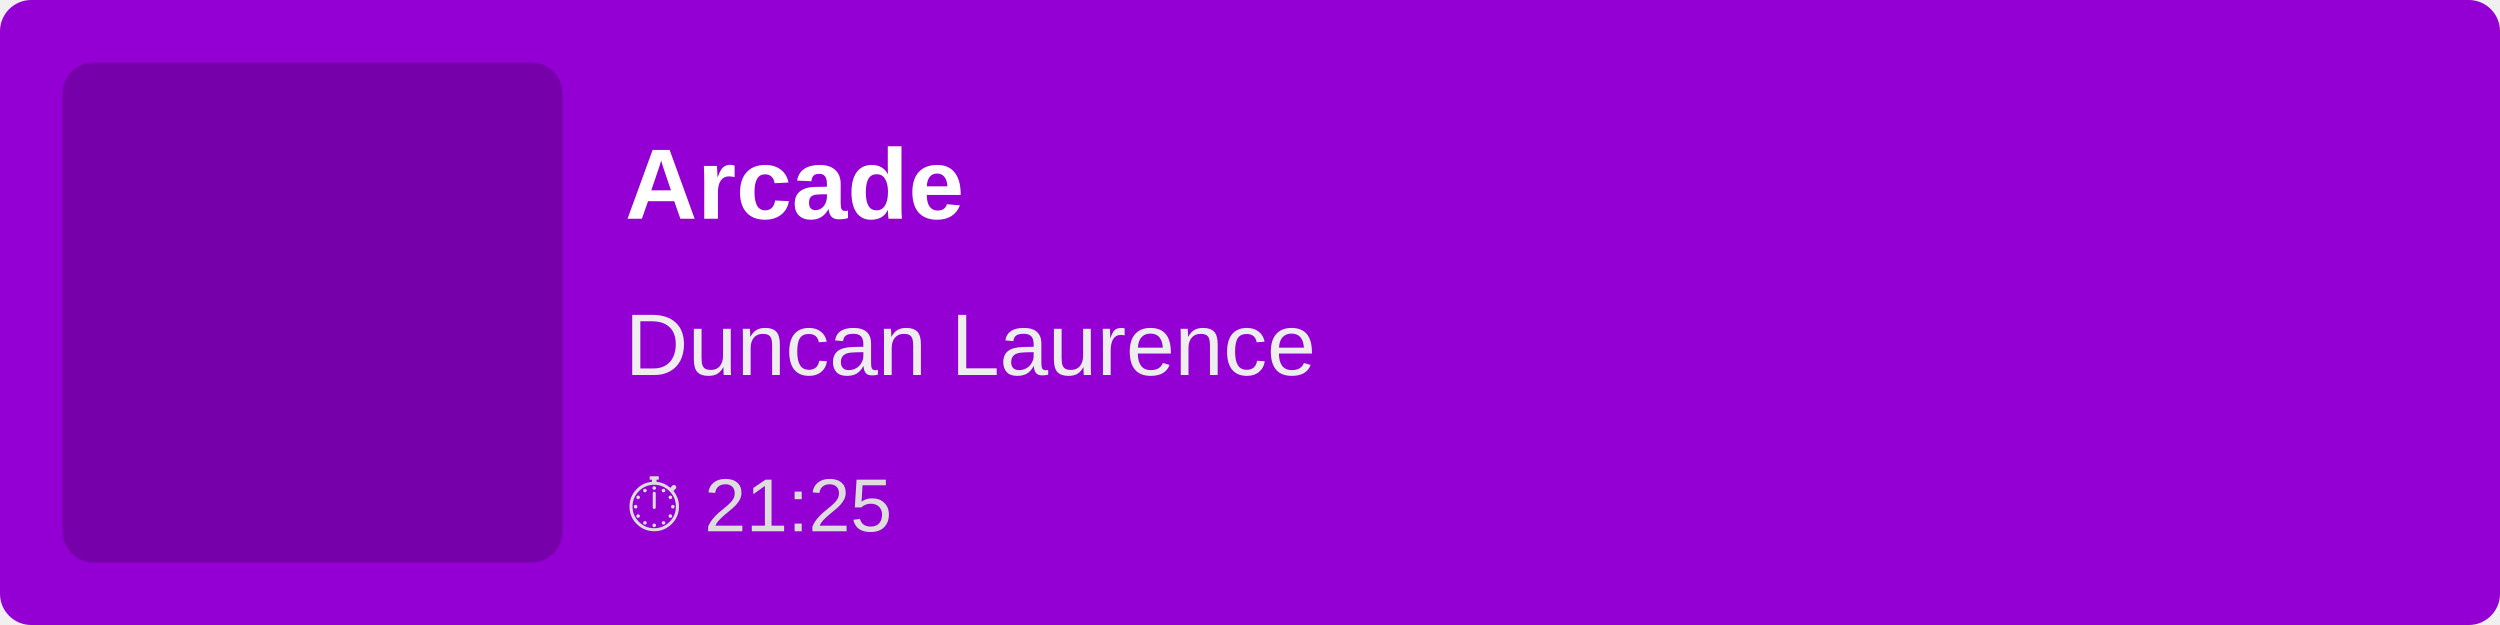
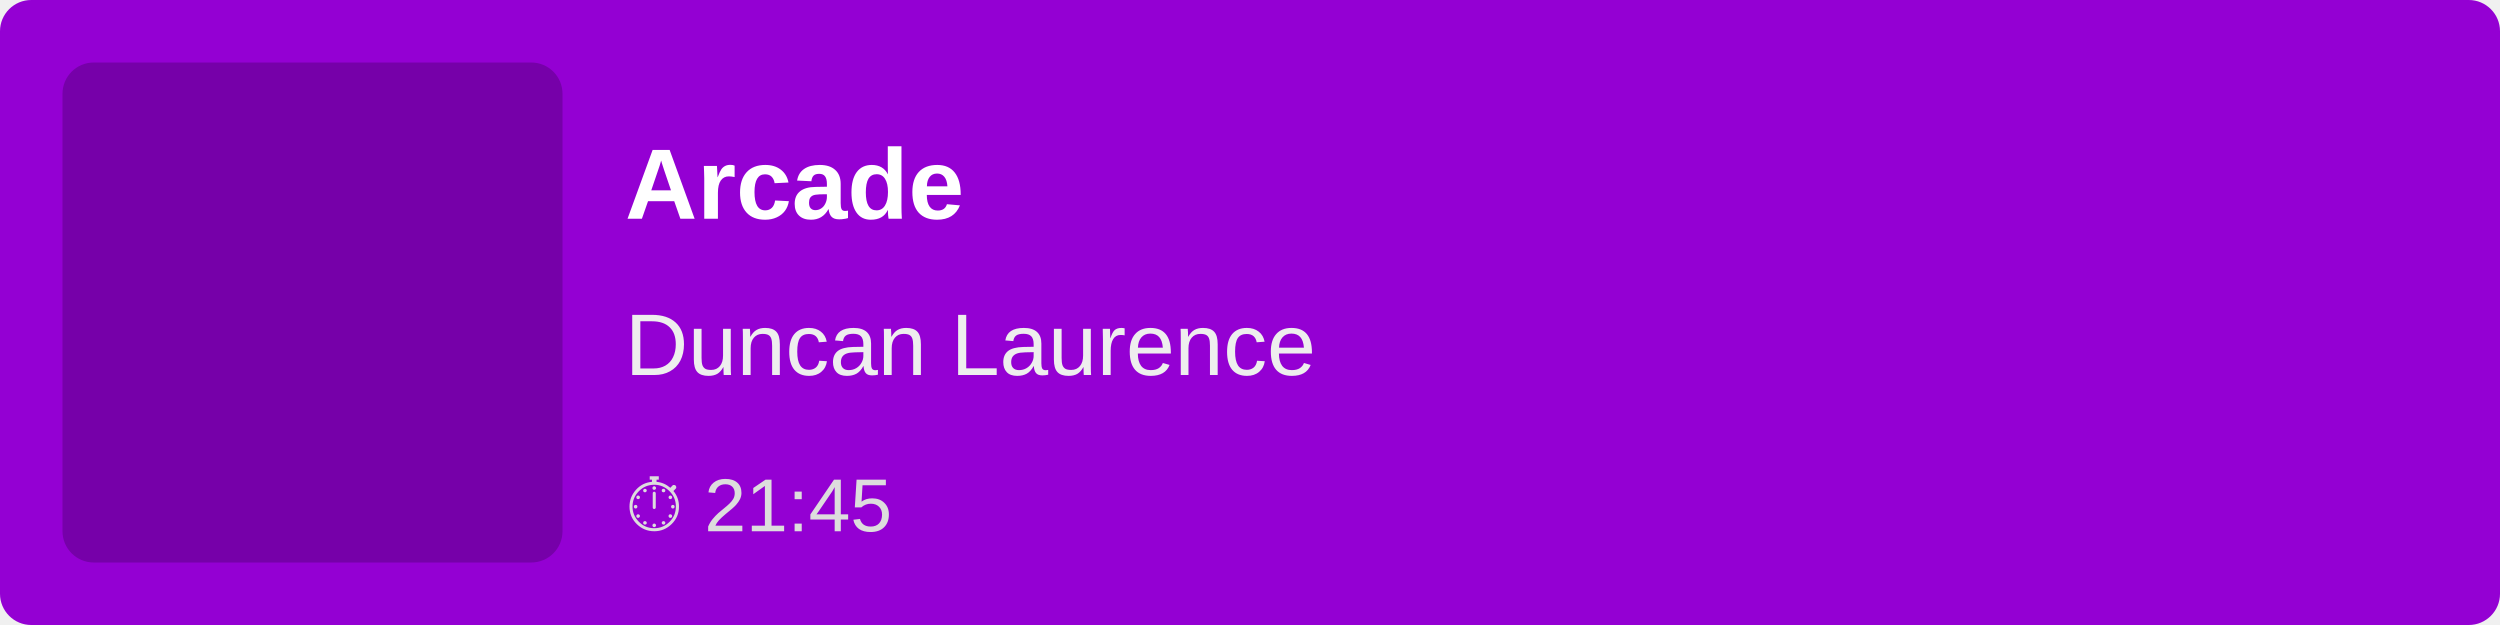
<svg xmlns="http://www.w3.org/2000/svg" width="400" height="100">
  <rect width="100%" height="100%" fill="#9400D3" rx="5" />
  <rect x="10" y="10" width="80" height="80" fill="rgba(0,0,0,0.2)" rx="5" />
  <text x="100" y="35" font-family="Arial, sans-serif" font-size="16" fill="white" font-weight="bold">
        Arcade
    </text>
  <text x="100" y="60" font-family="Arial, sans-serif" font-size="14" fill="#EEE">
        Duncan Laurence
    </text>
  <text x="100" y="85" font-family="Arial, sans-serif" font-size="12" fill="#DDD">
-         ⏱ 21:25
+         ⏱ 21:45
    </text>
</svg>
